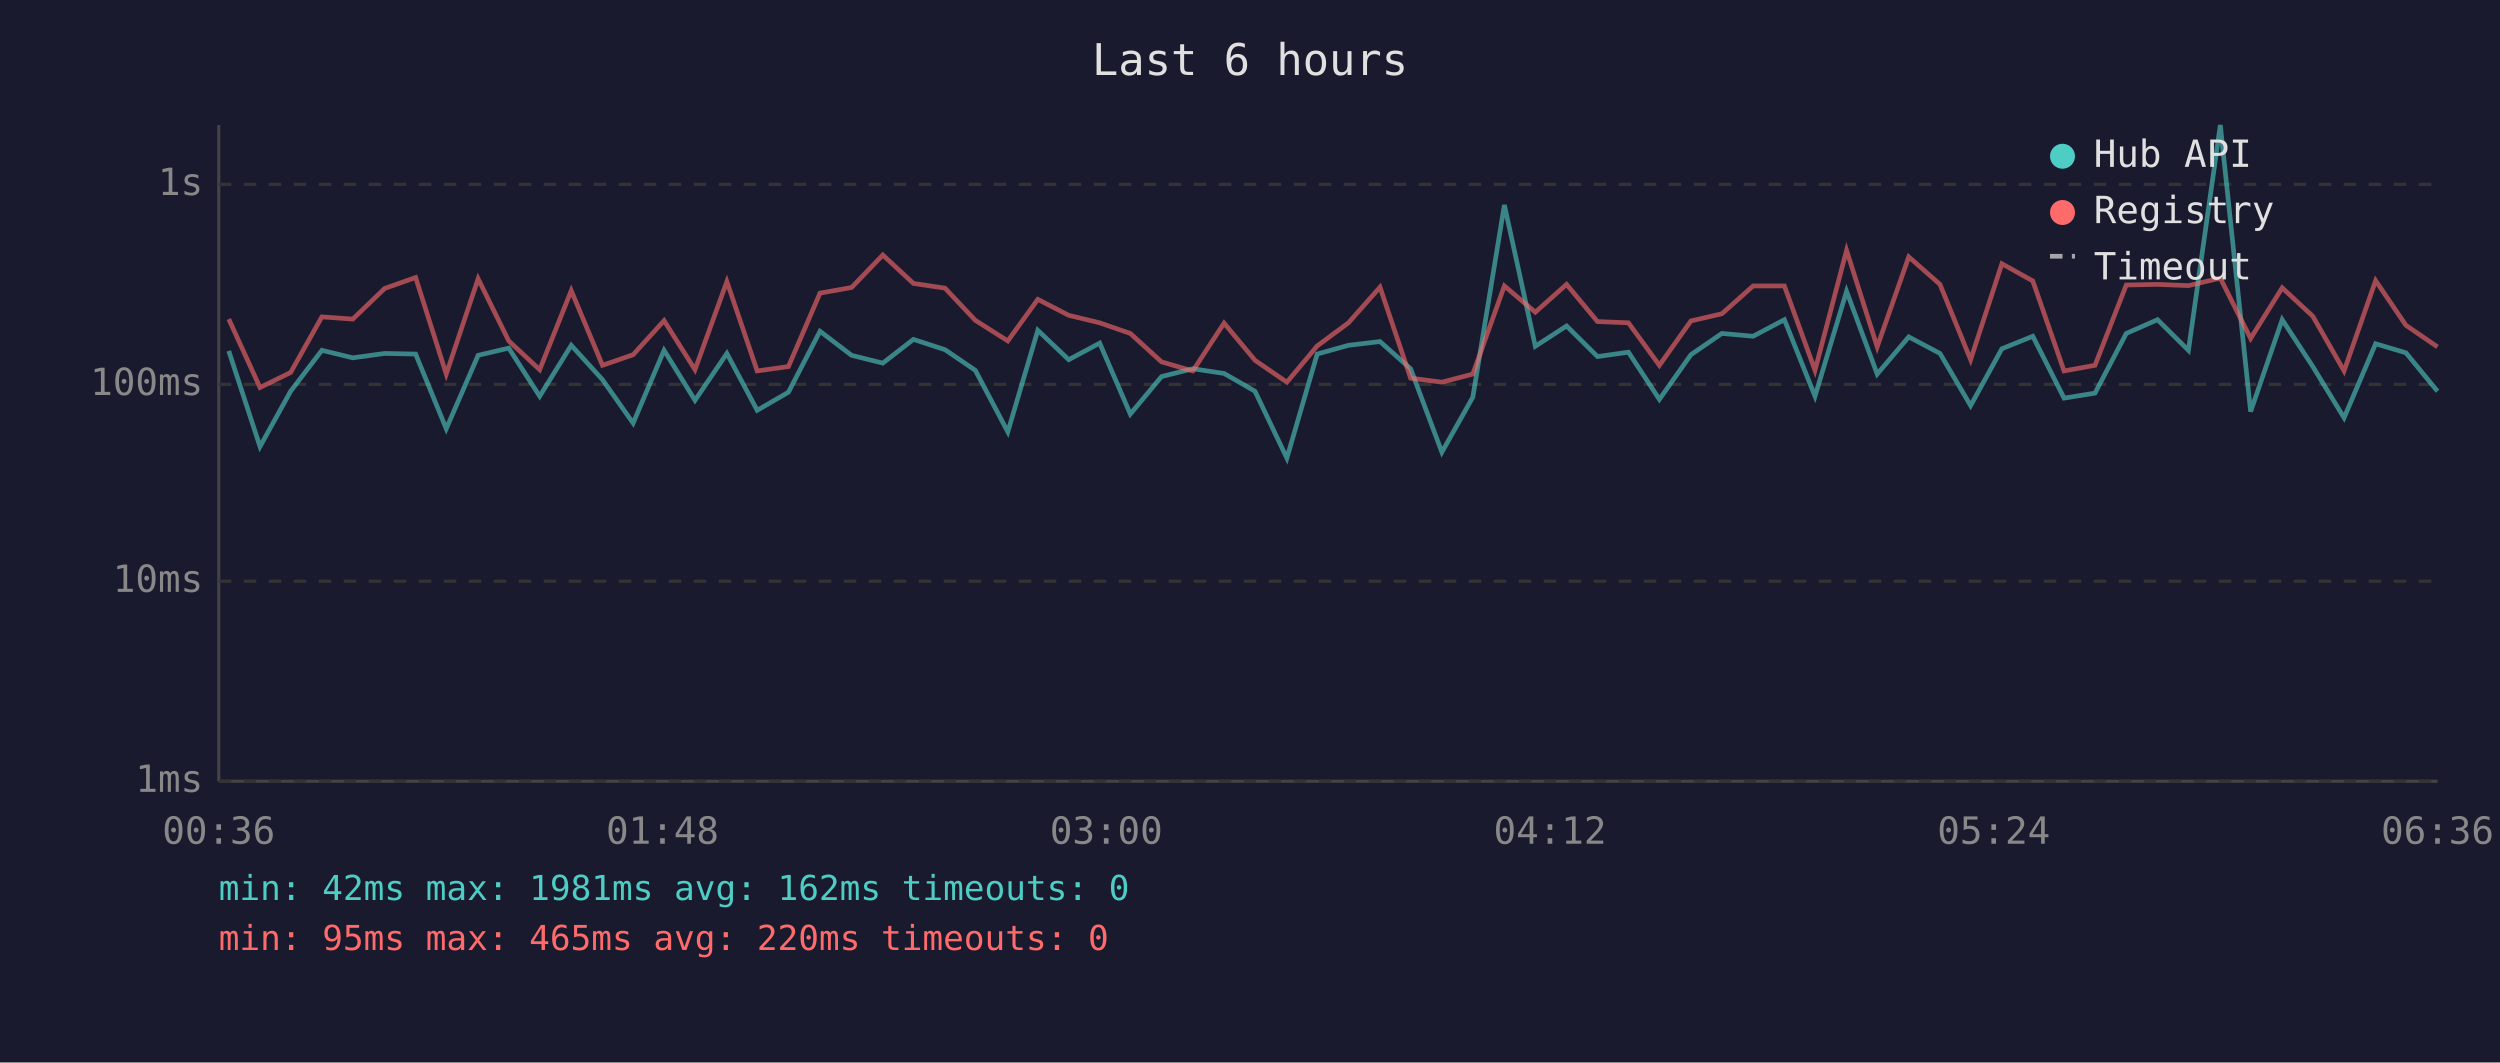
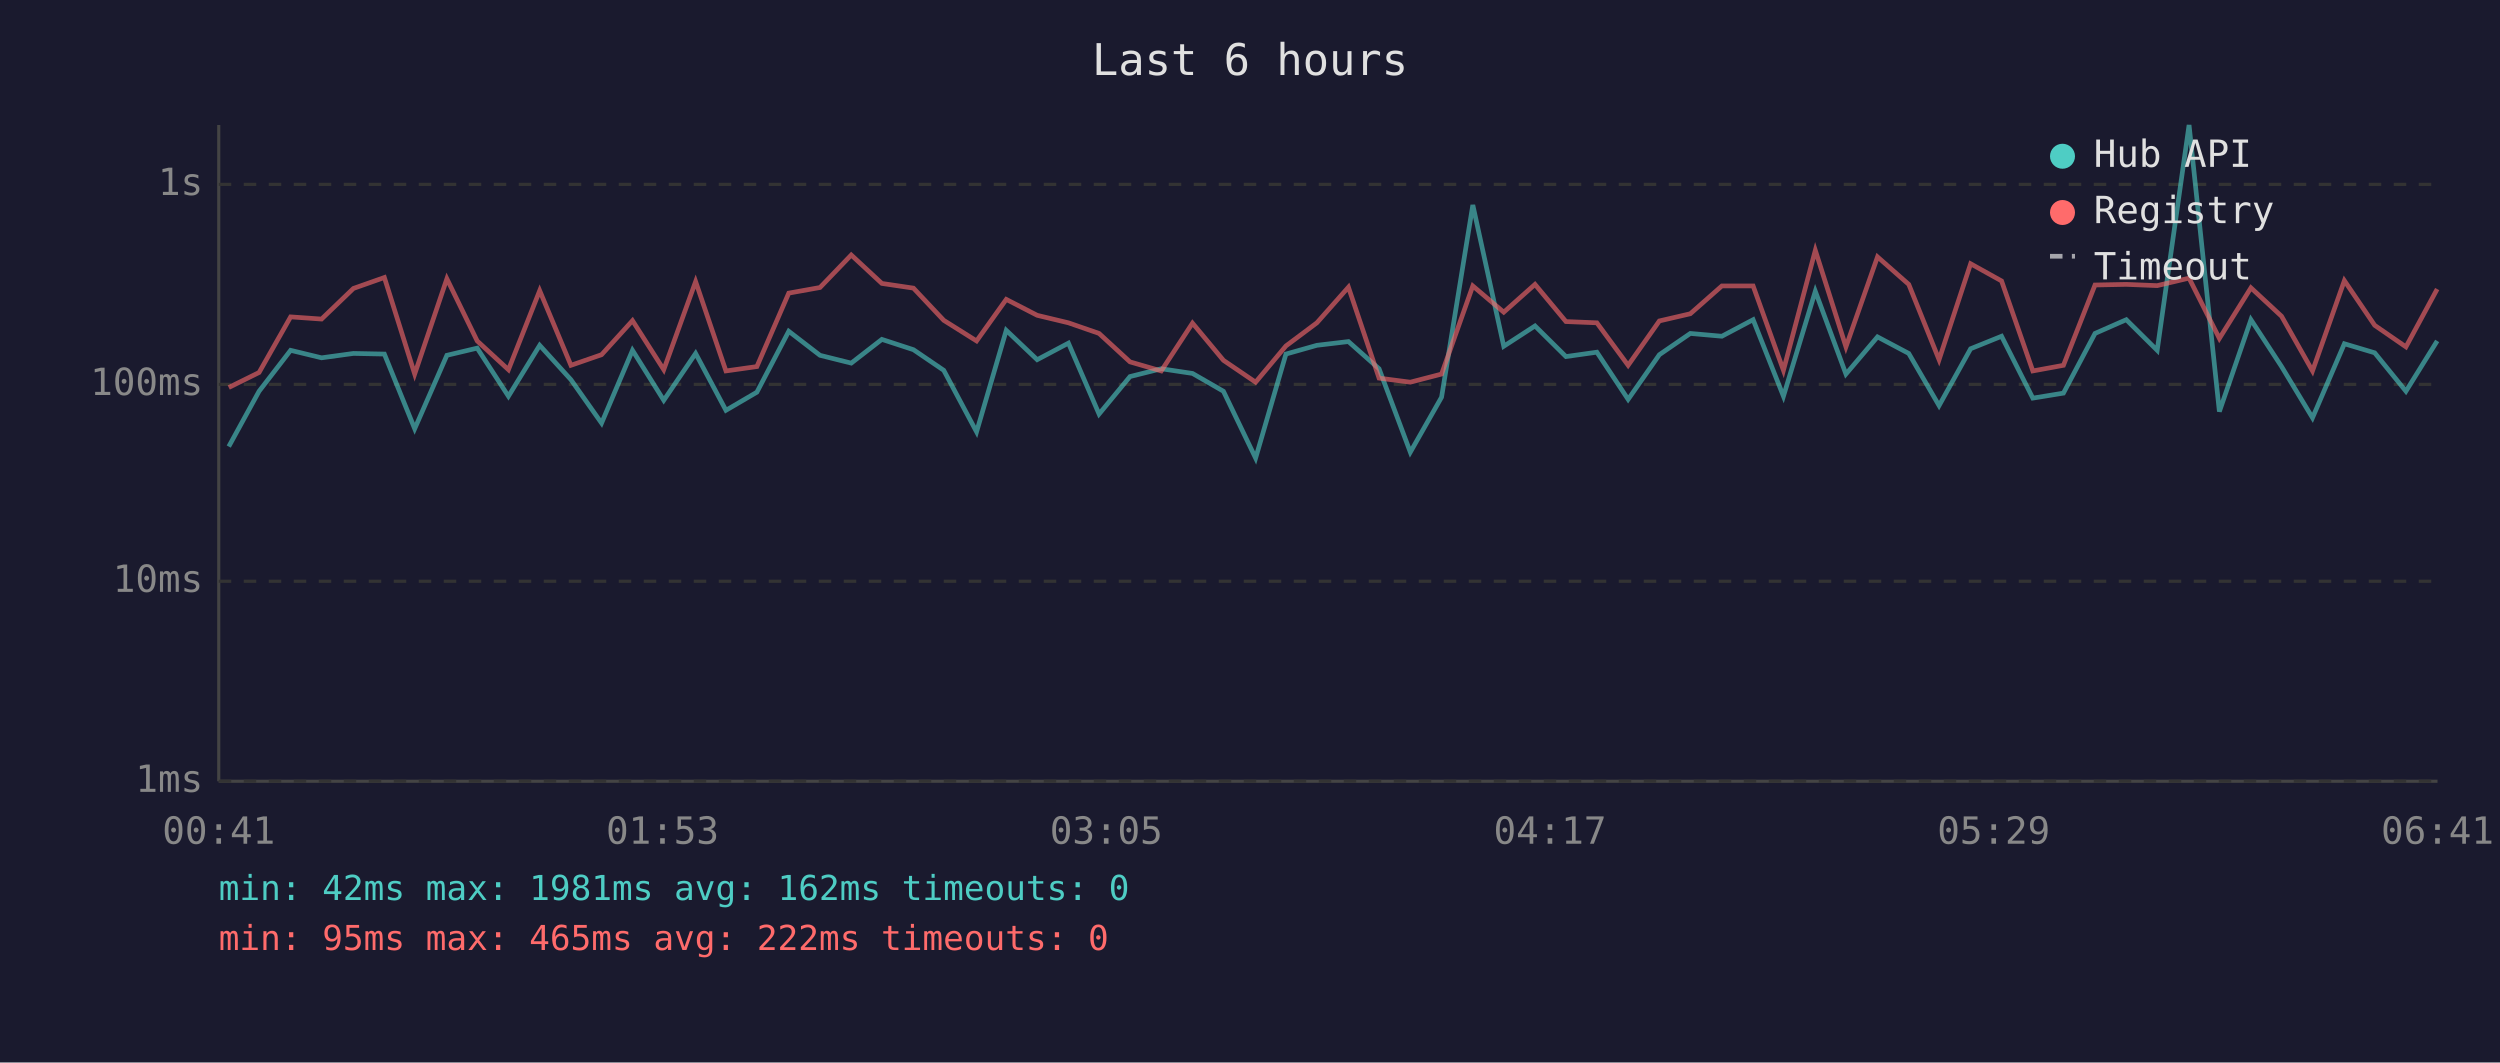
<svg xmlns="http://www.w3.org/2000/svg" viewBox="0 0 800 340" font-family="monospace" font-size="12">
  <rect width="800" height="340" fill="#1a1a2e" />
  <text x="400" y="24" fill="#e0e0e0" font-size="14" text-anchor="middle">Last 6 hours</text>
  <line x1="70" y1="40" x2="70" y2="250" stroke="#444" stroke-width="1" />
  <line x1="70" y1="250" x2="780" y2="250" stroke="#444" stroke-width="1" />
  <line x1="70" y1="250" x2="780" y2="250" stroke="#333" stroke-width="1" stroke-dasharray="4" />
  <text x="65" y="250" fill="#888" text-anchor="end" dominant-baseline="middle">1ms</text>
  <line x1="70" y1="186" x2="780" y2="186" stroke="#333" stroke-width="1" stroke-dasharray="4" />
  <text x="65" y="186" fill="#888" text-anchor="end" dominant-baseline="middle">10ms</text>
  <line x1="70" y1="123" x2="780" y2="123" stroke="#333" stroke-width="1" stroke-dasharray="4" />
  <text x="65" y="123" fill="#888" text-anchor="end" dominant-baseline="middle">100ms</text>
  <line x1="70" y1="59" x2="780" y2="59" stroke="#333" stroke-width="1" stroke-dasharray="4" />
  <text x="65" y="59" fill="#888" text-anchor="end" dominant-baseline="middle">1s</text>
-   <text x="70" y="270" fill="#888" text-anchor="middle">00:36</text>
-   <text x="212" y="270" fill="#888" text-anchor="middle">01:48</text>
-   <text x="354" y="270" fill="#888" text-anchor="middle">03:00</text>
-   <text x="496" y="270" fill="#888" text-anchor="middle">04:12</text>
-   <text x="638" y="270" fill="#888" text-anchor="middle">05:24</text>
-   <text x="780" y="270" fill="#888" text-anchor="middle">06:36</text>
-   <polyline points="73.2,112.3 83.2,142.9 93.0,125.2 103.0,112.1 112.9,114.5 123.1,113.1 133.0,113.3 142.8,137.2 153.0,113.7 162.8,111.4 172.7,126.8 182.8,110.5 192.8,121.5 202.6,135.4 212.5,112.1 222.4,128.1 232.6,113.1 242.3,131.3 252.3,125.5 262.4,106.0 272.5,113.7 282.5,116.2 292.3,108.6 302.4,111.9 312.1,118.5 322.5,138.2 332.1,105.7 342.0,115.1 351.9,109.8 361.7,132.5 371.7,120.5 381.7,118.0 391.7,119.5 401.6,125.2 411.8,146.6 421.5,113.3 431.5,110.5 441.6,109.3 451.4,118.0 461.4,144.7 471.3,127.1 481.4,65.6 491.3,110.8 501.3,104.3 511.2,114.1 521.1,112.7 531.0,127.8 541.1,113.5 551.0,106.7 561.0,107.6 571.0,102.3 580.8,126.8 590.9,93.2 600.7,119.7 610.8,107.8 620.8,113.1 630.6,129.8 640.6,111.6 650.5,107.6 660.5,127.4 670.4,125.8 680.4,106.7 690.4,102.3 700.3,112.1 710.5,40.0 720.2,131.7 730.3,102.3 740.1,117.3 750.1,133.7 760.2,110.0 769.9,112.9 780.0,125.2" fill="none" stroke="#4ecdc4" stroke-width="1.5" opacity="0.6" />
-   <polyline points="73.2,102.1 83.2,124.0 93.0,119.2 103.0,101.4 112.9,102.1 123.1,92.3 133.0,88.8 142.8,119.7 153.0,89.2 162.8,109.1 172.7,118.3 182.8,93.0 192.8,116.9 202.6,113.5 212.5,102.6 222.4,118.3 232.6,90.1 242.3,118.7 252.3,117.3 262.4,93.8 272.5,92.0 282.5,81.6 292.3,90.7 302.4,92.2 312.1,102.5 322.5,109.1 332.1,95.8 342.0,100.9 351.9,103.3 361.7,106.7 371.7,115.8 381.7,118.7 391.7,103.4 401.6,115.3 411.8,122.3 421.5,110.7 431.5,103.3 441.6,91.9 451.4,121.0 461.4,122.3 471.3,119.7 481.4,91.5 491.3,99.9 501.3,91.0 511.2,102.9 521.1,103.3 531.0,116.9 541.1,102.7 551.0,100.4 561.0,91.5 571.0,91.5 580.8,118.5 590.9,80.1 600.7,111.0 610.8,82.2 620.8,91.0 630.6,115.1 640.6,84.4 650.5,89.9 660.5,118.7 670.4,116.9 680.4,91.2 690.4,91.0 700.3,91.4 710.5,89.0 720.2,108.3 730.3,92.1 740.1,101.2 750.1,118.7 760.2,89.8 769.9,104.1 780.0,111.0" fill="none" stroke="#ff6b6b" stroke-width="1.5" opacity="0.6" />
+   <text x="70" y="270" fill="#888" text-anchor="middle">00:41</text>
+   <text x="212" y="270" fill="#888" text-anchor="middle">01:53</text>
+   <text x="354" y="270" fill="#888" text-anchor="middle">03:05</text>
+   <text x="496" y="270" fill="#888" text-anchor="middle">04:17</text>
+   <text x="638" y="270" fill="#888" text-anchor="middle">05:29</text>
+   <text x="780" y="270" fill="#888" text-anchor="middle">06:41</text>
+   <polyline points="73.2,142.9 82.9,125.2 93.0,112.1 102.9,114.5 113.1,113.1 123.0,113.3 132.7,137.2 143.0,113.7 152.7,111.4 162.7,126.8 172.7,110.5 182.7,121.5 192.5,135.4 202.4,112.1 212.4,128.1 222.6,113.1 232.3,131.3 242.2,125.5 252.4,106.0 262.4,113.7 272.4,116.2 282.2,108.6 292.3,111.9 302.0,118.5 312.5,138.2 322.0,105.7 331.9,115.1 341.9,109.8 351.7,132.5 361.6,120.5 371.6,118.0 381.6,119.5 391.5,125.2 401.8,146.6 411.5,113.3 421.4,110.5 431.5,109.3 441.3,118.0 451.3,144.7 461.3,127.1 471.3,65.6 481.2,110.8 491.2,104.3 501.1,114.1 511.0,112.7 521.0,127.8 531.0,113.5 540.9,106.7 551.0,107.6 561.0,102.3 570.7,126.8 580.9,93.2 590.7,119.7 600.8,107.8 610.8,113.1 620.5,129.8 630.6,111.6 640.5,107.6 650.5,127.4 660.3,125.8 670.4,106.7 680.4,102.3 690.3,112.1 700.5,40.0 710.2,131.7 720.3,102.3 730.1,117.3 740.0,133.7 750.2,110.0 759.9,112.9 769.9,125.2 779.9,109.1" fill="none" stroke="#4ecdc4" stroke-width="1.5" opacity="0.6" />
+   <polyline points="73.2,124.0 82.9,119.2 93.0,101.4 102.9,102.1 113.1,92.3 123.0,88.8 132.7,119.7 143.0,89.2 152.7,109.1 162.7,118.3 172.7,93.0 182.7,116.9 192.5,113.5 202.4,102.6 212.4,118.3 222.6,90.1 232.3,118.7 242.2,117.3 252.4,93.8 262.4,92.0 272.4,81.6 282.2,90.7 292.3,92.2 302.0,102.5 312.5,109.1 322.0,95.8 331.9,100.9 341.9,103.3 351.7,106.7 361.6,115.8 371.6,118.7 381.6,103.4 391.5,115.3 401.8,122.3 411.5,110.7 421.4,103.3 431.5,91.9 441.3,121.0 451.3,122.3 461.3,119.7 471.3,91.5 481.2,99.9 491.2,91.0 501.1,102.9 511.0,103.3 521.0,116.9 531.0,102.7 540.9,100.4 551.0,91.5 561.0,91.5 570.7,118.5 580.9,80.1 590.7,111.0 600.8,82.2 610.8,91.0 620.5,115.1 630.6,84.4 640.5,89.9 650.5,118.7 660.3,116.9 670.4,91.2 680.4,91.0 690.3,91.4 700.5,89.0 710.2,108.3 720.3,92.1 730.1,101.2 740.0,118.7 750.2,89.8 759.9,104.1 769.9,111.0 779.9,92.5" fill="none" stroke="#ff6b6b" stroke-width="1.5" opacity="0.6" />
  <circle cx="660" cy="50" r="4" fill="#4ecdc4" />
  <text x="670" y="50" fill="#e0e0e0" dominant-baseline="middle">Hub API</text>
  <circle cx="660" cy="68" r="4" fill="#ff6b6b" />
  <text x="670" y="68" fill="#e0e0e0" dominant-baseline="middle">Registry</text>
  <line x1="656" y1="82" x2="664" y2="82" stroke="#e0e0e0" stroke-width="1.5" stroke-dasharray="4,3" opacity="0.7" />
  <text x="670" y="86" fill="#e0e0e0" dominant-baseline="middle">Timeout</text>
  <text x="70" y="288" fill="#4ecdc4" font-size="11">min: 42ms  max: 1981ms  avg: 162ms  timeouts: 0</text>
-   <text x="70" y="304" fill="#ff6b6b" font-size="11">min: 95ms  max: 465ms  avg: 220ms  timeouts: 0</text>
+   <text x="70" y="304" fill="#ff6b6b" font-size="11">min: 95ms  max: 465ms  avg: 222ms  timeouts: 0</text>
</svg>
